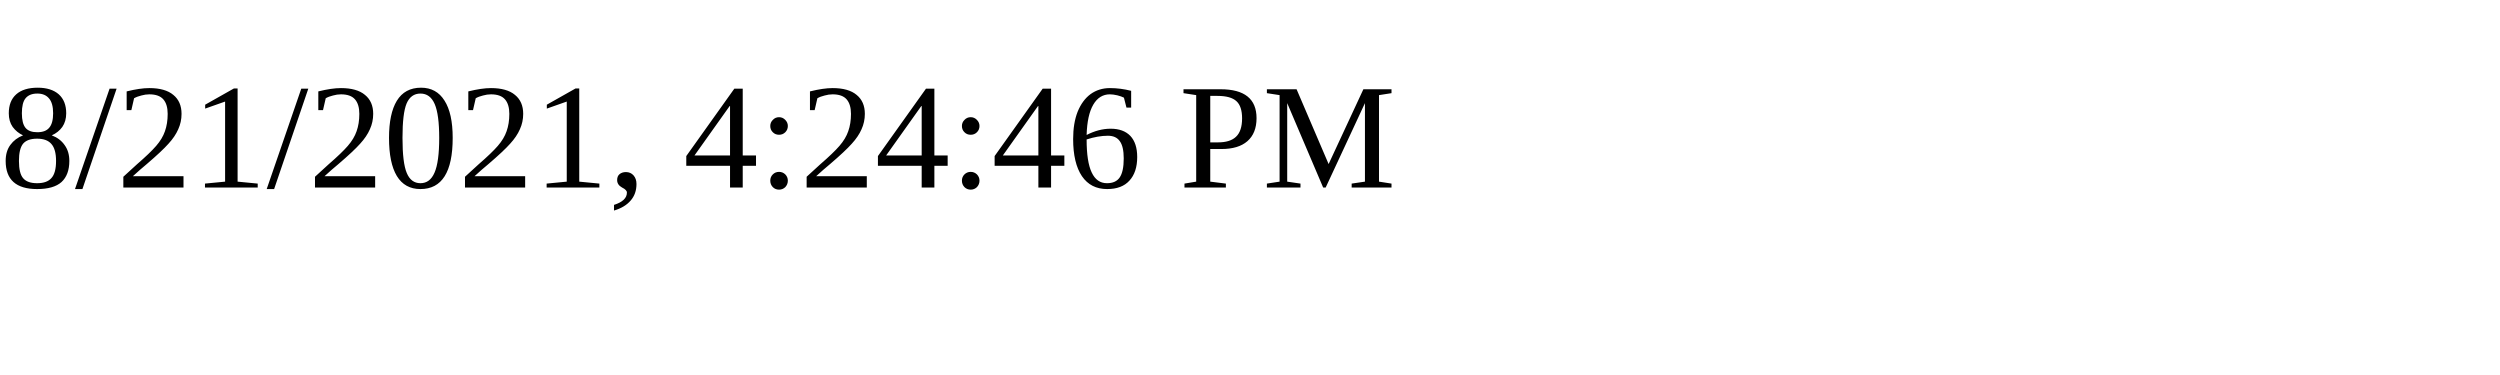
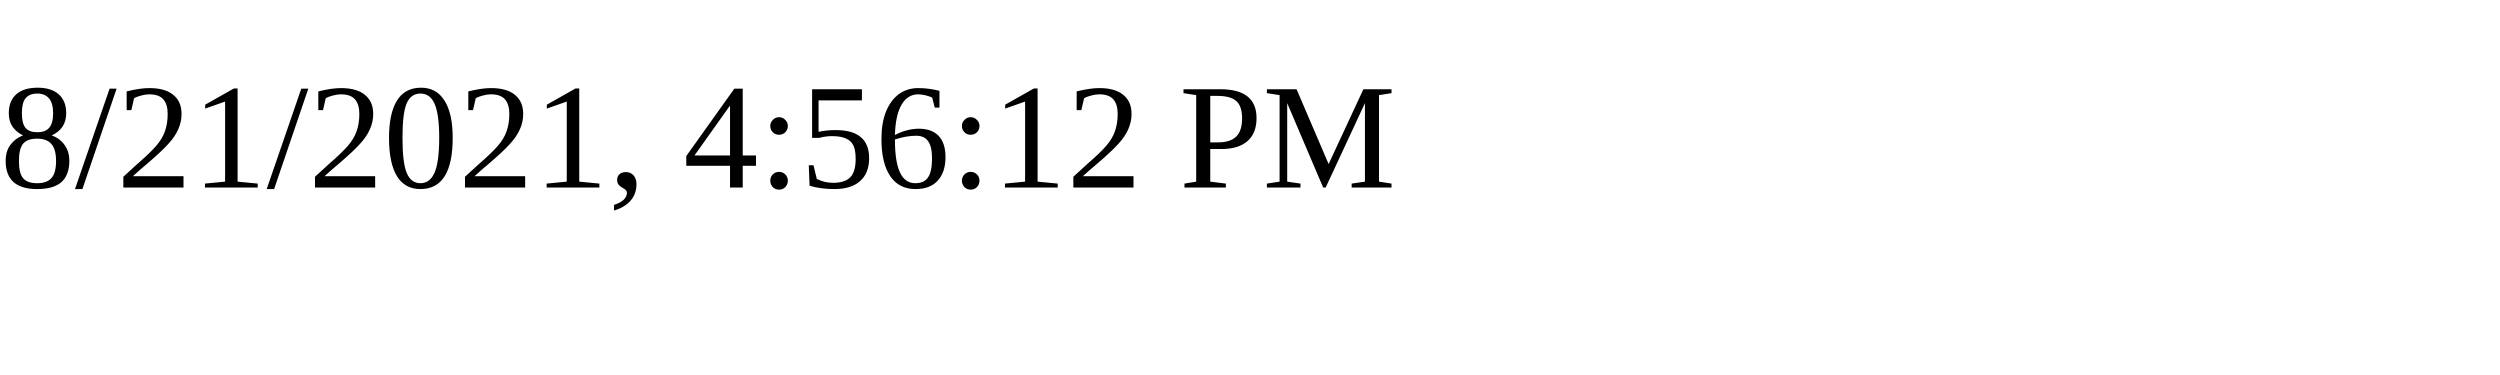
<svg xmlns="http://www.w3.org/2000/svg" height="30" width="200">
-   <text x="0" y="15">8/21/2021, 4:24:46 PM</text>
+   <text x="0" y="15">8/21/2021, 4:56:12 PM</text>
</svg>
